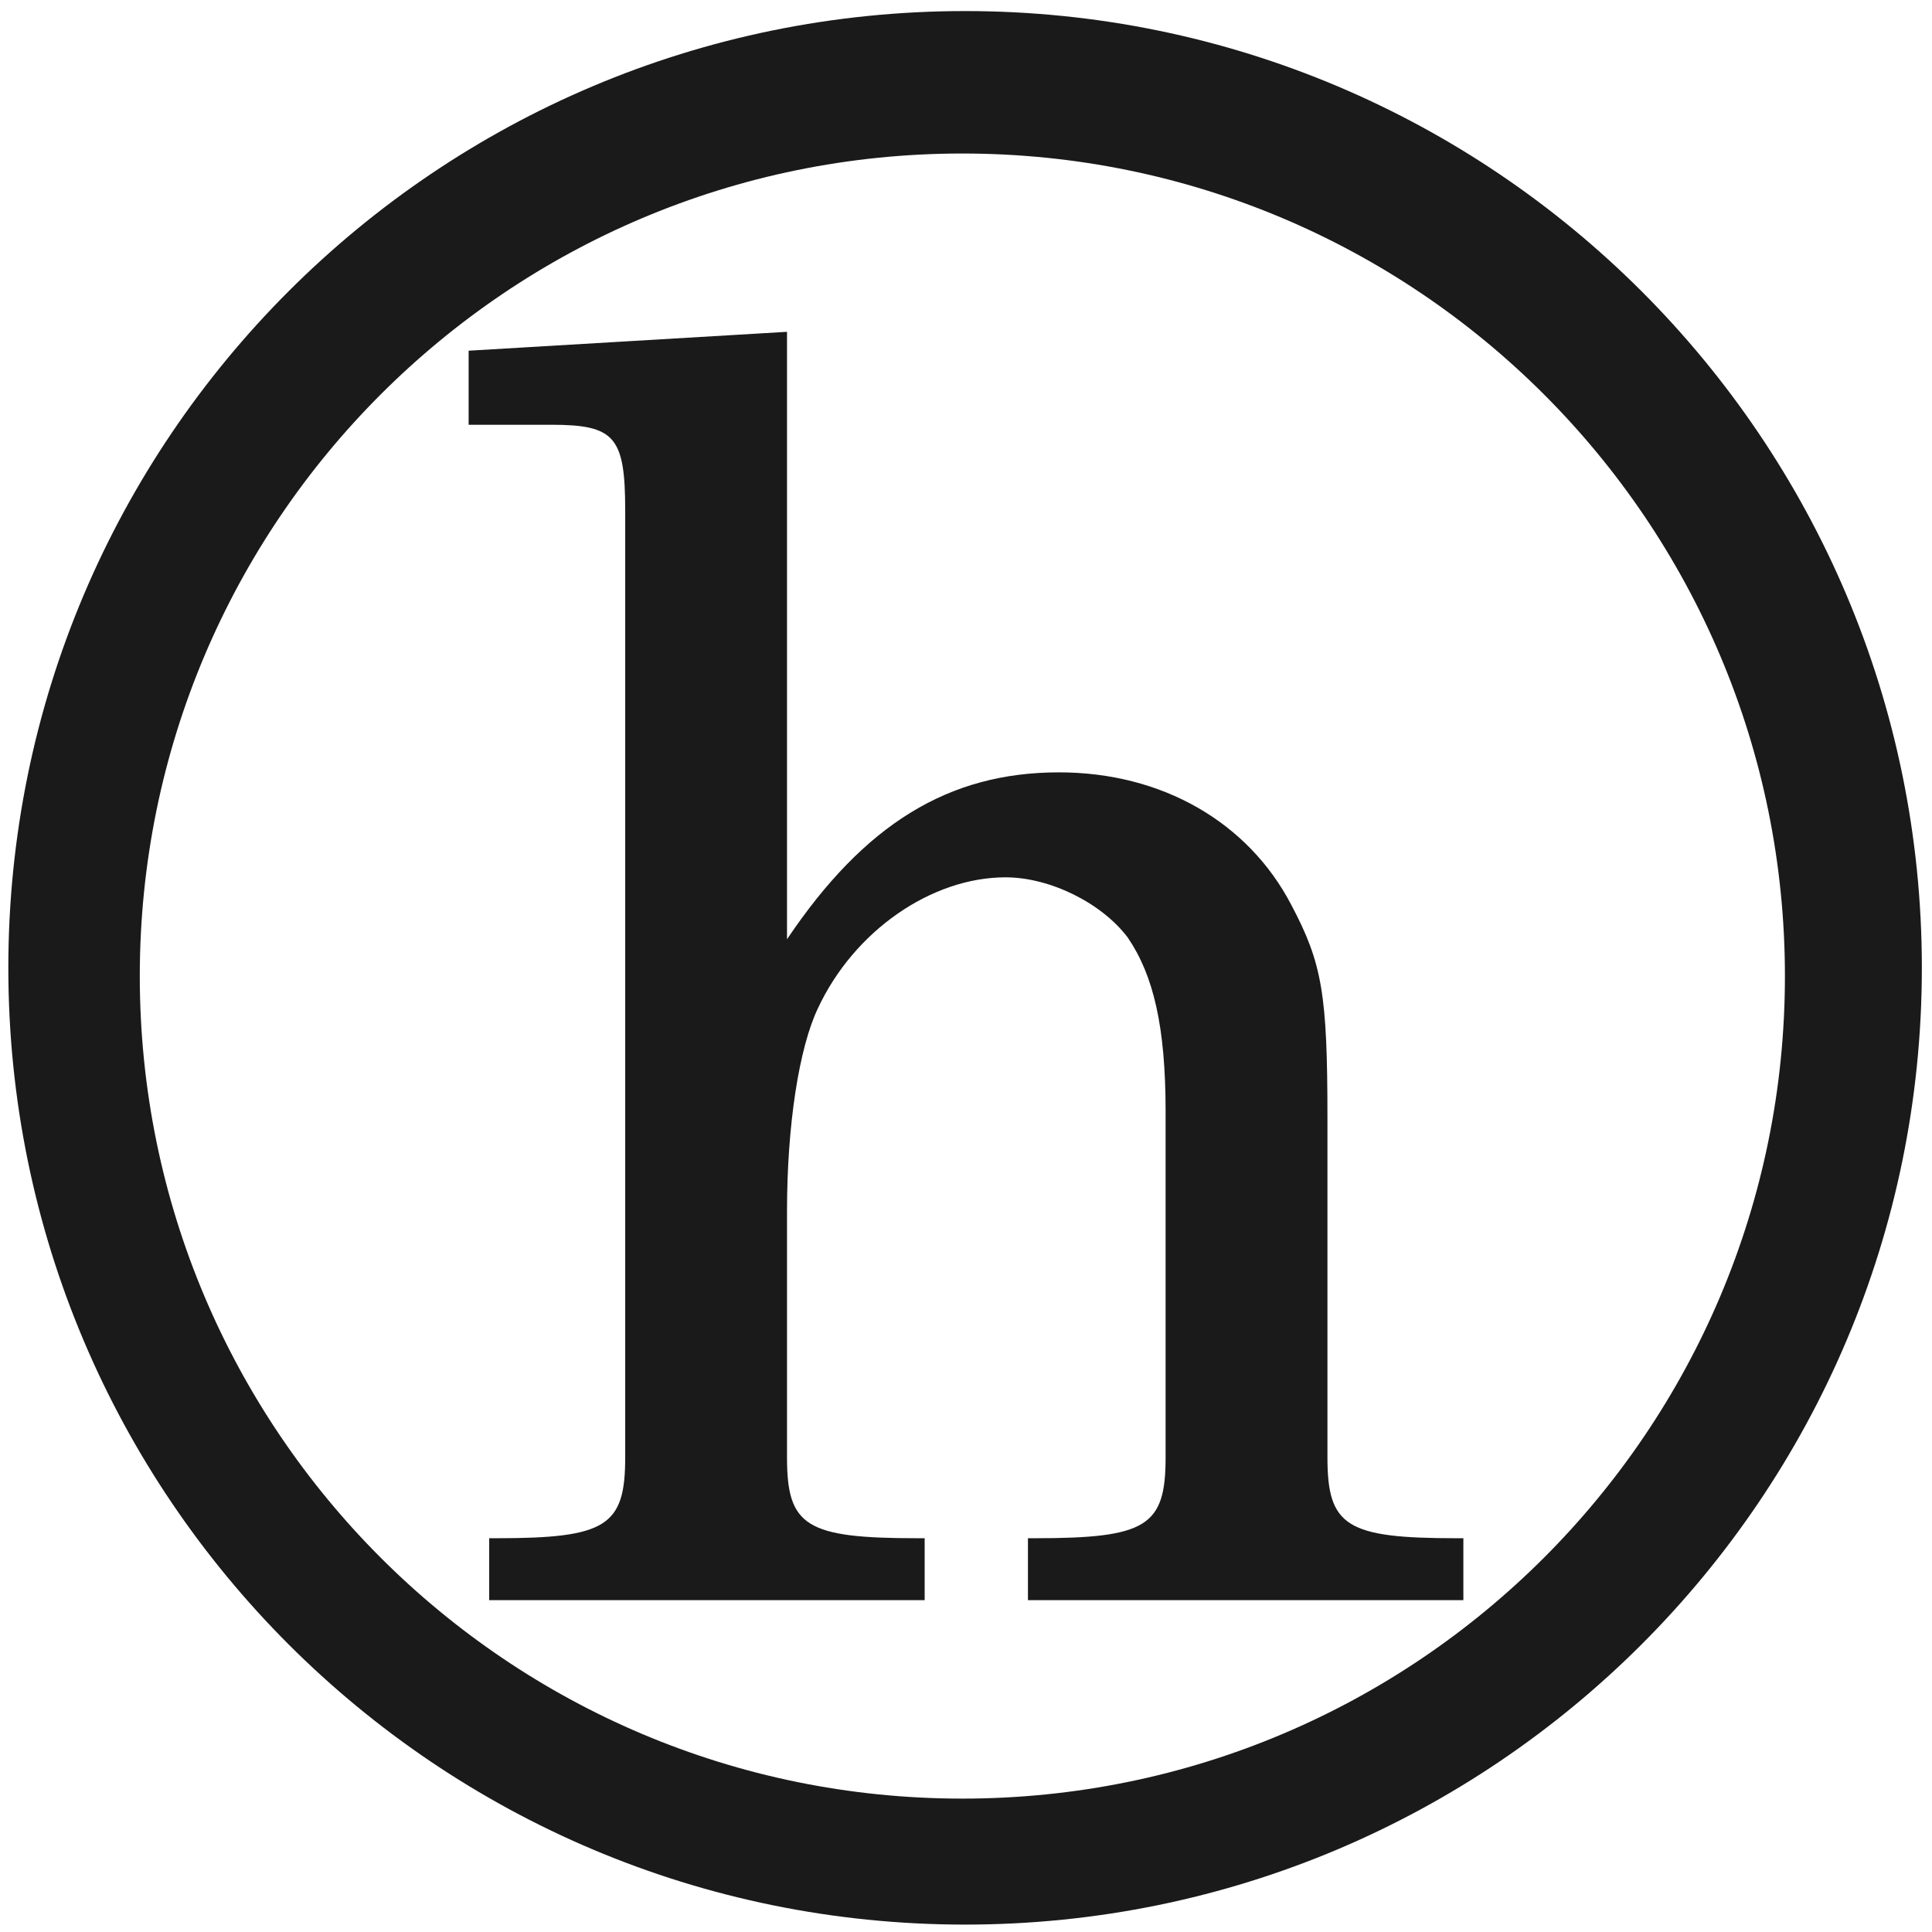
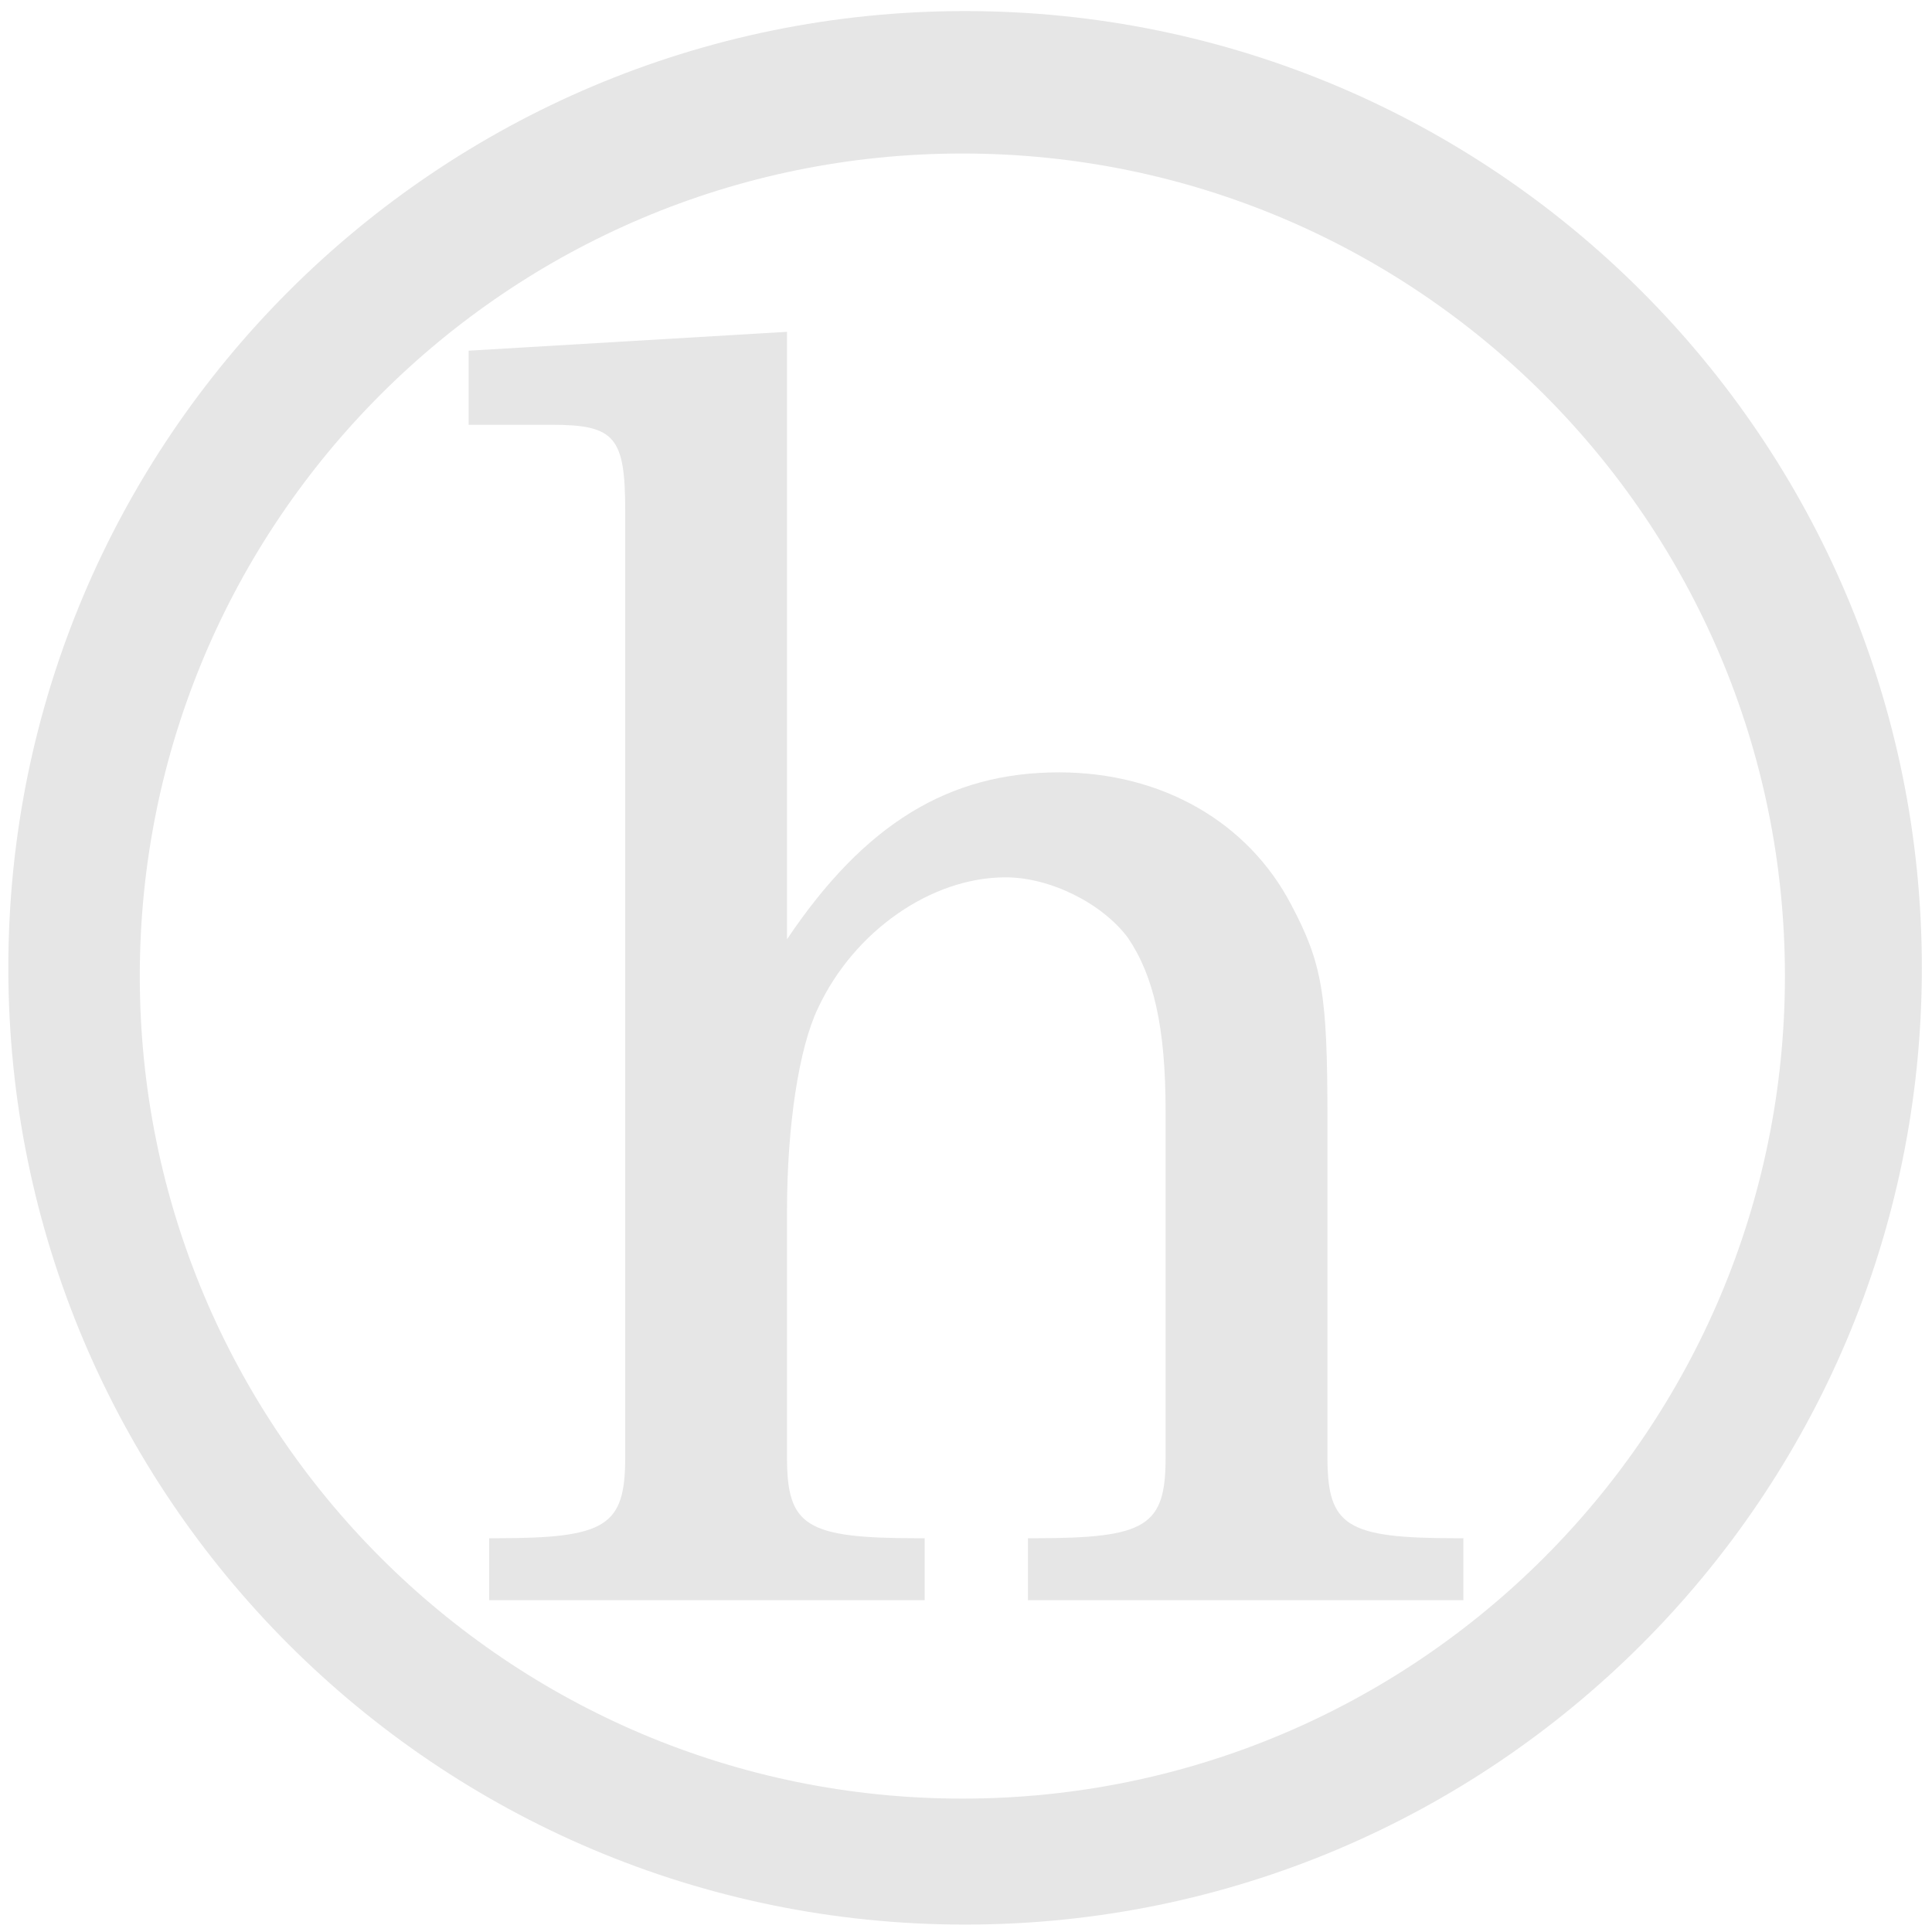
<svg xmlns="http://www.w3.org/2000/svg" width="48" height="48" viewBox="0 0 12.7 12.7" version="1.1" id="svg829">
  <defs id="defs823" />
  <g id="layer1" transform="translate(0,-284.3)">
-     <path style="fill:#1a1a1a;fill-opacity:1;stroke-width:0.525" d="M 23.979 0.275 A 23.771 23.771 0 0 0 0.207 24.047 A 23.771 23.771 0 0 0 23.979 47.816 A 23.771 23.771 0 0 0 47.748 24.047 A 23.771 23.771 0 0 0 23.979 0.275 z M 23.91 3.814 A 20.436 20.436 0 0 1 44.346 24.25 A 20.436 20.436 0 0 1 23.91 44.686 A 20.436 20.436 0 0 1 3.473 24.25 A 20.436 20.436 0 0 1 23.91 3.814 z M 19.553 8.244 L 11.643 8.713 L 11.643 10.553 L 13.693 10.553 C 15.276 10.553 15.533 10.849 15.533 12.688 L 15.533 34.498 L 15.533 36.209 C 15.533 37.919 15.063 38.217 12.326 38.217 L 12.154 38.217 L 12.154 39.756 L 22.973 39.756 L 22.973 38.217 L 22.803 38.217 C 20.023 38.217 19.553 37.919 19.553 36.209 L 19.553 34.498 L 19.553 30.092 C 19.553 27.954 19.852 26.032 20.322 25.049 C 21.22 23.125 23.144 21.797 24.982 21.797 C 26.094 21.797 27.378 22.44 28.02 23.295 C 28.661 24.236 28.959 25.516 28.959 27.611 L 28.959 34.498 L 28.959 36.209 C 28.959 37.919 28.488 38.217 25.709 38.217 L 25.539 38.217 L 25.539 39.756 L 36.357 39.756 L 36.357 38.217 L 36.188 38.217 C 33.451 38.217 32.98 37.919 32.98 36.209 L 32.98 34.498 L 32.98 27.783 C 32.98 24.704 32.852 23.936 32.082 22.482 C 31.013 20.43 28.874 19.189 26.309 19.189 C 23.572 19.189 21.477 20.471 19.553 23.336 L 19.553 8.244 z " transform="matrix(0.2645833,0,0,0.2645833,0,284.3)" id="path822" />
+     <path style="fill:#e6e6e6;fill-opacity:1;stroke-width:0.525" d="M 23.979 0.275 A 23.771 23.771 0 0 0 0.207 24.047 A 23.771 23.771 0 0 0 23.979 47.816 A 23.771 23.771 0 0 0 47.748 24.047 A 23.771 23.771 0 0 0 23.979 0.275 z M 23.91 3.814 A 20.436 20.436 0 0 1 44.346 24.25 A 20.436 20.436 0 0 1 23.91 44.686 A 20.436 20.436 0 0 1 3.473 24.25 A 20.436 20.436 0 0 1 23.91 3.814 z M 19.553 8.244 L 11.643 8.713 L 11.643 10.553 L 13.693 10.553 C 15.276 10.553 15.533 10.849 15.533 12.688 L 15.533 34.498 L 15.533 36.209 C 15.533 37.919 15.063 38.217 12.326 38.217 L 12.154 38.217 L 12.154 39.756 L 22.973 39.756 L 22.973 38.217 L 22.803 38.217 C 20.023 38.217 19.553 37.919 19.553 36.209 L 19.553 34.498 L 19.553 30.092 C 19.553 27.954 19.852 26.032 20.322 25.049 C 21.22 23.125 23.144 21.797 24.982 21.797 C 26.094 21.797 27.378 22.44 28.02 23.295 C 28.661 24.236 28.959 25.516 28.959 27.611 L 28.959 34.498 L 28.959 36.209 C 28.959 37.919 28.488 38.217 25.709 38.217 L 25.539 38.217 L 25.539 39.756 L 36.357 39.756 L 36.357 38.217 L 36.188 38.217 C 33.451 38.217 32.98 37.919 32.98 36.209 L 32.98 34.498 L 32.98 27.783 C 32.98 24.704 32.852 23.936 32.082 22.482 C 31.013 20.43 28.874 19.189 26.309 19.189 C 23.572 19.189 21.477 20.471 19.553 23.336 L 19.553 8.244 z " transform="matrix(0.2645833,0,0,0.2645833,0,284.3)" id="path822" />
  </g>
</svg>
